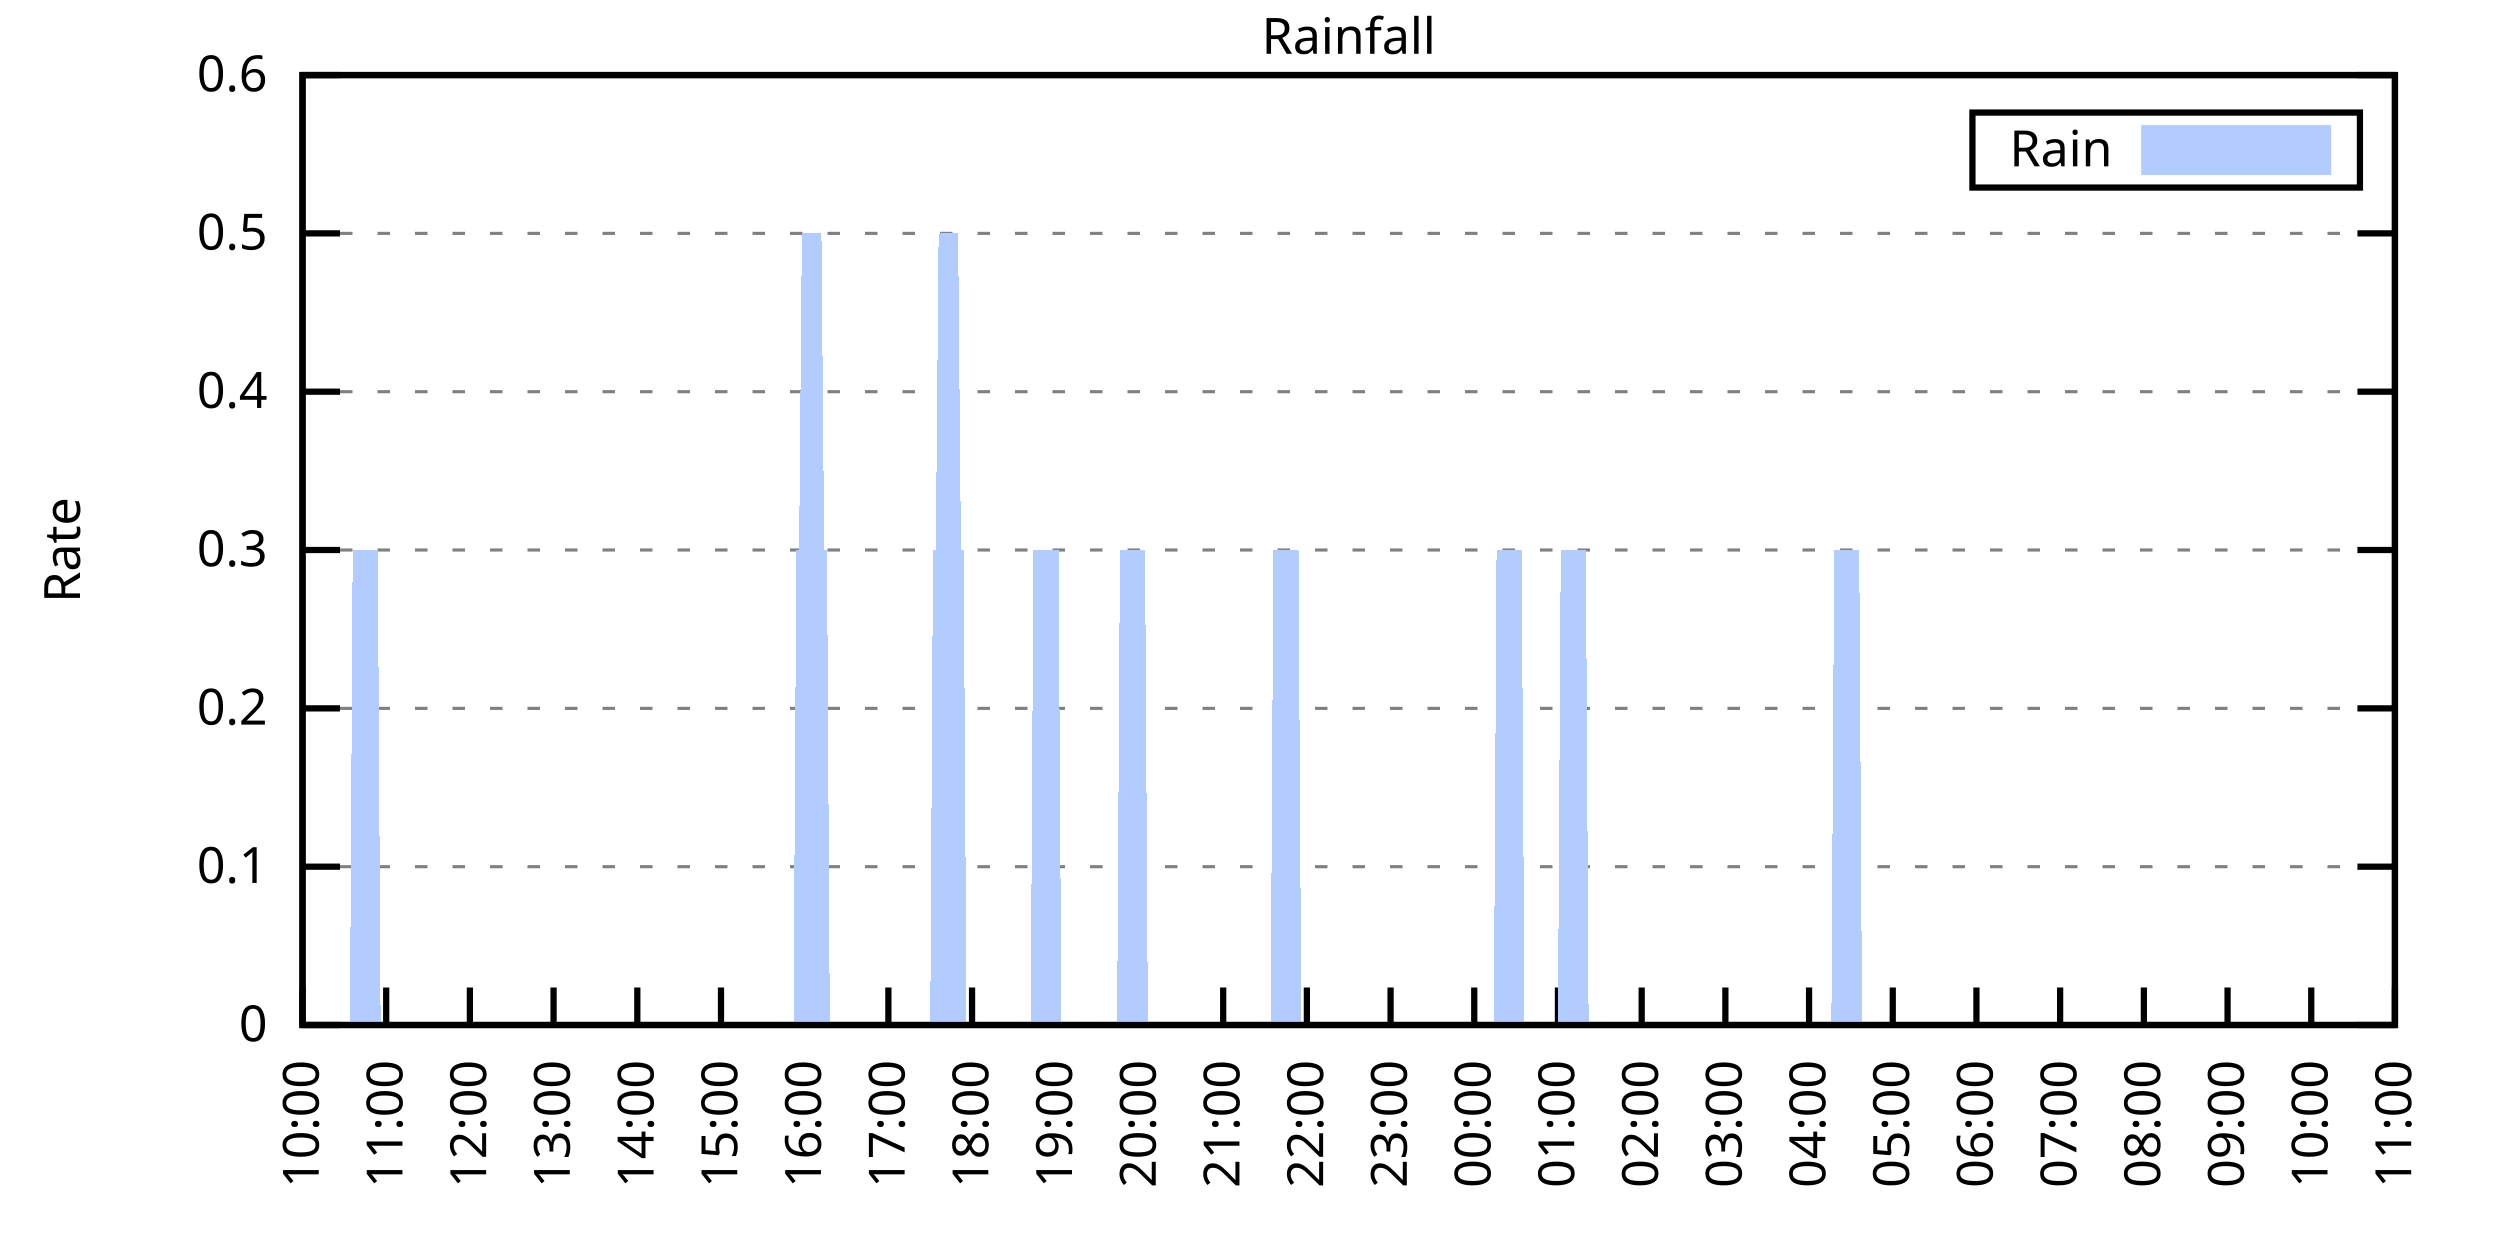
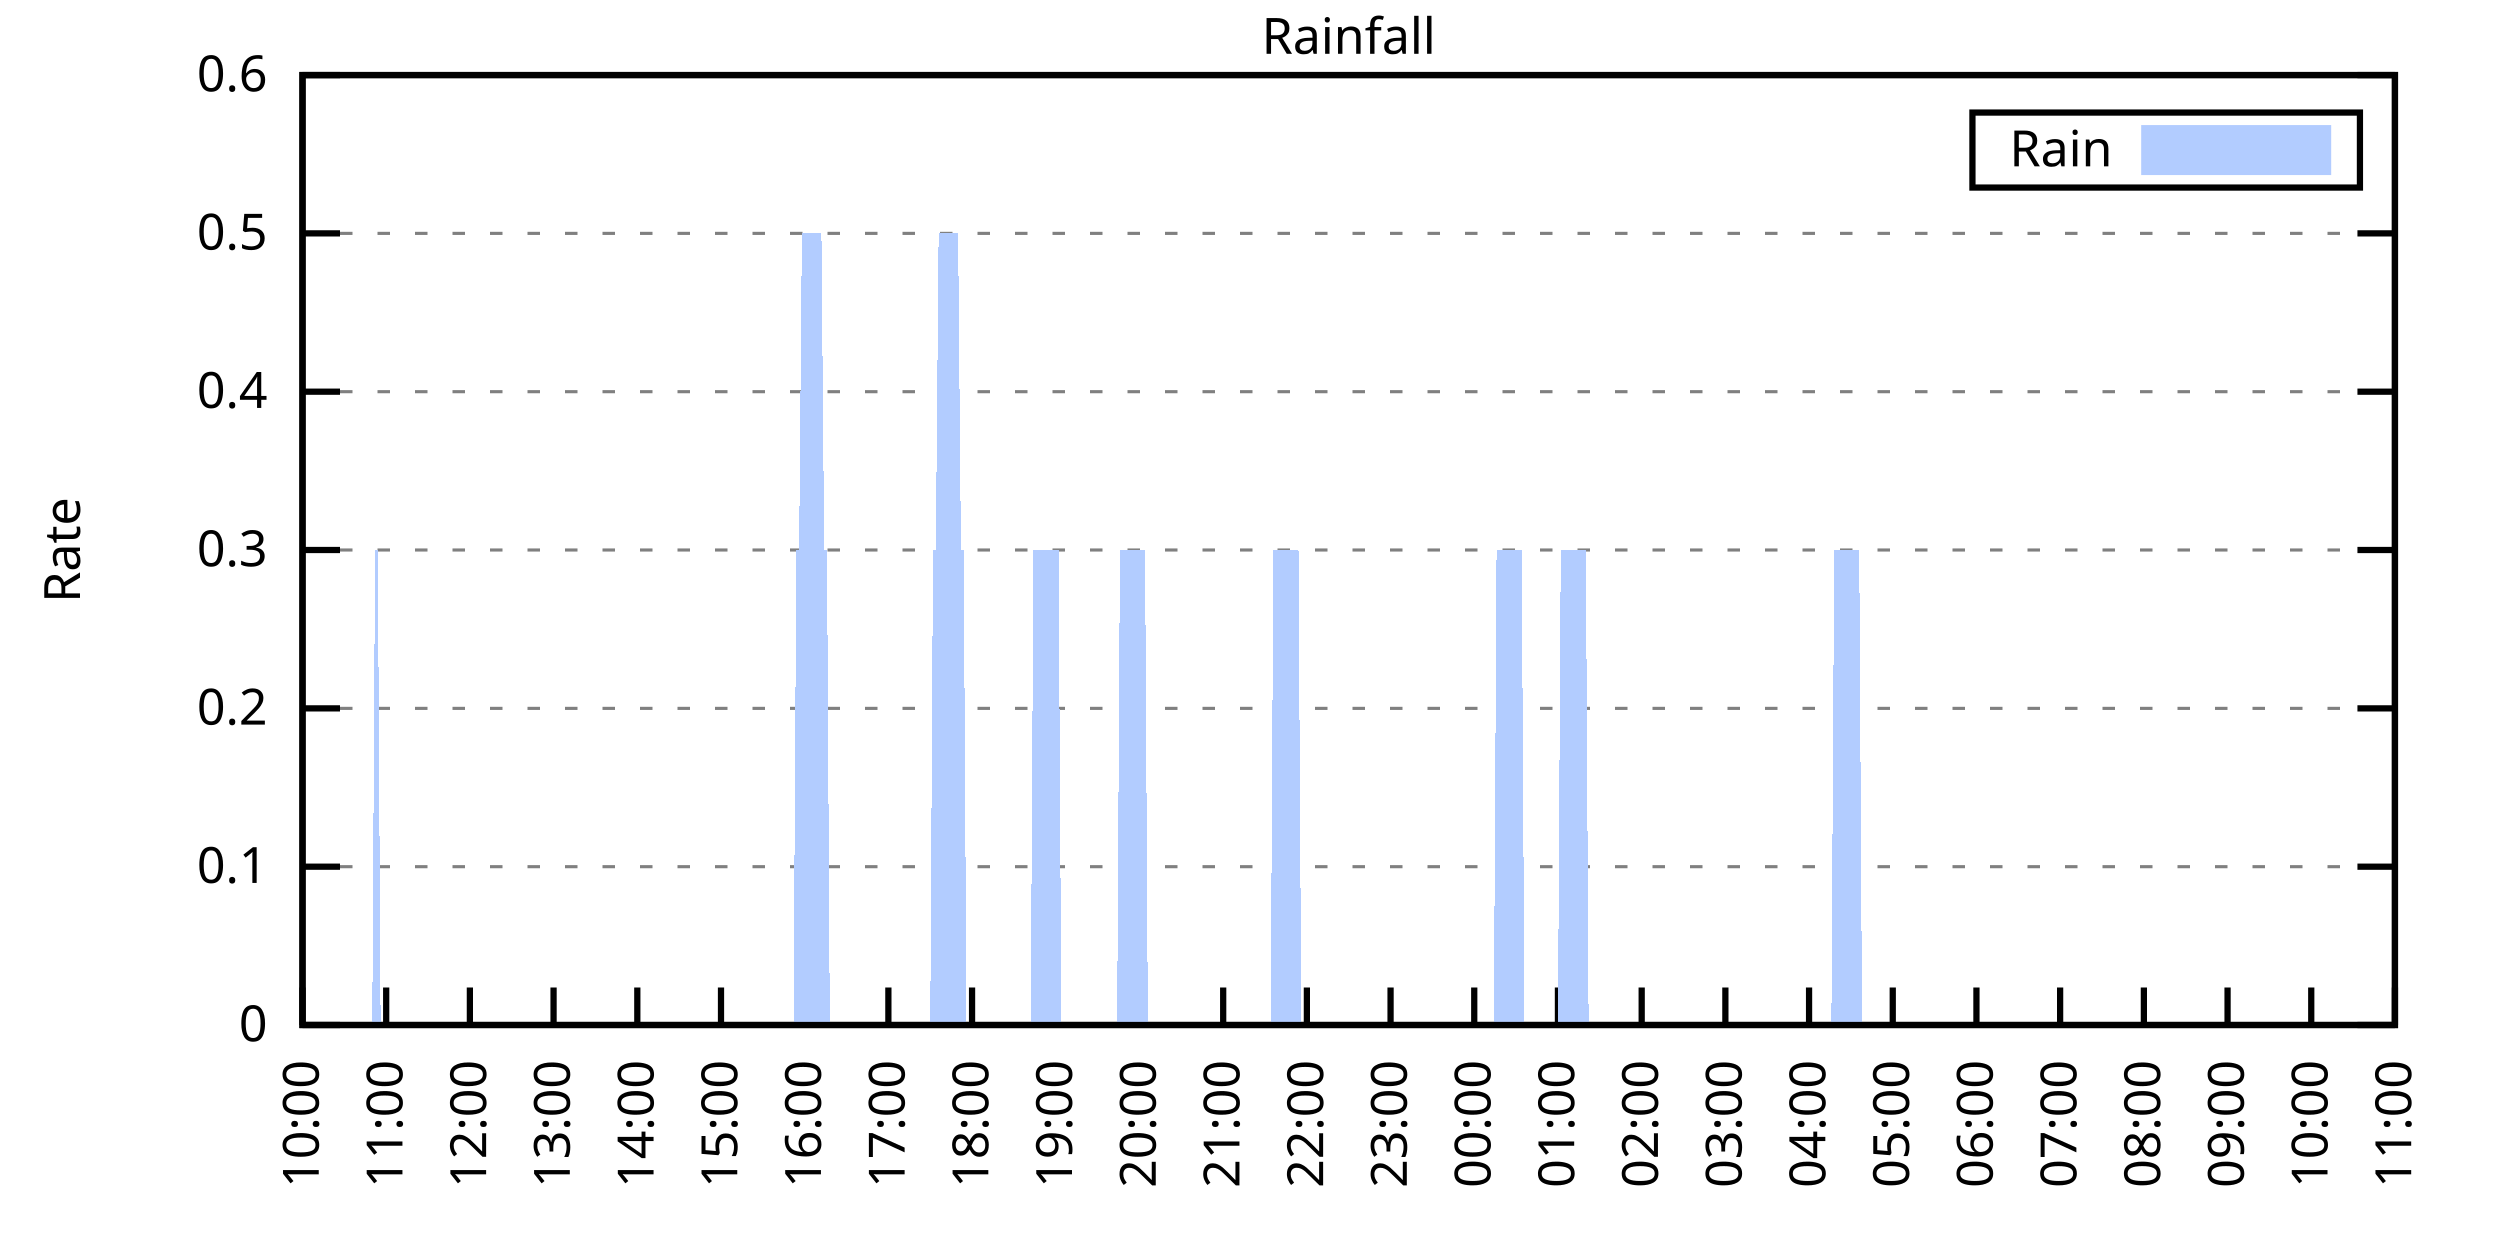
<svg xmlns="http://www.w3.org/2000/svg" xmlns:xlink="http://www.w3.org/1999/xlink" width="400" height="200" viewBox="0 0 400 200">
  <g id="gnuplot_canvas">
    <rect x="0" y="0" width="400" height="200" fill="none" />
    <defs>
      <circle id="gpDot" r="0.5" stroke-width="0.5" stroke="currentColor" />
      <path id="gpPt0" stroke-width="0.333" stroke="currentColor" d="M-1,0 h2 M0,-1 v2" />
      <path id="gpPt1" stroke-width="0.333" stroke="currentColor" d="M-1,-1 L1,1 M1,-1 L-1,1" />
      <path id="gpPt2" stroke-width="0.333" stroke="currentColor" d="M-1,0 L1,0 M0,-1 L0,1 M-1,-1 L1,1 M-1,1 L1,-1" />
      <rect id="gpPt3" stroke-width="0.333" stroke="currentColor" x="-1" y="-1" width="2" height="2" />
      <rect id="gpPt4" stroke-width="0.333" stroke="currentColor" fill="currentColor" x="-1" y="-1" width="2" height="2" />
      <circle id="gpPt5" stroke-width="0.333" stroke="currentColor" cx="0" cy="0" r="1" />
      <use xlink:href="#gpPt5" id="gpPt6" fill="currentColor" stroke="none" />
      <path id="gpPt7" stroke-width="0.333" stroke="currentColor" d="M0,-1.33 L-1.33,0.67 L1.33,0.67 z" />
      <use xlink:href="#gpPt7" id="gpPt8" fill="currentColor" stroke="none" />
      <use xlink:href="#gpPt7" id="gpPt9" stroke="currentColor" transform="rotate(180)" />
      <use xlink:href="#gpPt9" id="gpPt10" fill="currentColor" stroke="none" />
      <use xlink:href="#gpPt3" id="gpPt11" stroke="currentColor" transform="rotate(45)" />
      <use xlink:href="#gpPt11" id="gpPt12" fill="currentColor" stroke="none" />
      <path id="gpPt13" stroke-width="0.333" stroke="currentColor" d="M0,1.330 L1.265,0.411 L0.782,-1.067 L-0.782,-1.076 L-1.265,0.411 z" />
      <use xlink:href="#gpPt13" id="gpPt14" fill="currentColor" stroke="none" />
      <filter id="textbox" filterUnits="objectBoundingBox" x="0" y="0" height="1" width="1">
        <feFlood flood-color="white" flood-opacity="1" result="bgnd" />
        <feComposite in="SourceGraphic" in2="bgnd" operator="atop" />
      </filter>
      <filter id="greybox" filterUnits="objectBoundingBox" x="0" y="0" height="1" width="1">
        <feFlood flood-color="lightgrey" flood-opacity="1" result="grey" />
        <feComposite in="SourceGraphic" in2="grey" operator="atop" />
      </filter>
    </defs>
    <g fill="none" color="white" stroke="currentColor" stroke-width="1.00" stroke-linecap="butt" stroke-linejoin="miter">
</g>
    <g fill="none" color="black" stroke="currentColor" stroke-width="1.00" stroke-linecap="butt" stroke-linejoin="miter">
      <g stroke="none" shape-rendering="crispEdges">
        <polygon fill="rgb(255, 255, 255)" points="48.40,164.00 383.18,164.00 383.18,12.02 48.40,12.02 " />
      </g>
    </g>
    <g fill="none" color="black" stroke="currentColor" stroke-width="1.00" stroke-linecap="butt" stroke-linejoin="miter">
</g>
    <g fill="none" color="black" stroke="black" stroke-width="0.50" stroke-linecap="butt" stroke-linejoin="miter">
</g>
    <g fill="none" color="gray" stroke="currentColor" stroke-width="0.50" stroke-linecap="butt" stroke-linejoin="miter">
      <path stroke="gray" stroke-dasharray="2,4" class="gridline" d="M48.40,164.00 L383.19,164.00  " />
    </g>
    <g fill="none" color="gray" stroke="gray" stroke-width="1.00" stroke-linecap="butt" stroke-linejoin="miter">
</g>
    <g fill="none" color="black" stroke="currentColor" stroke-width="1.00" stroke-linecap="butt" stroke-linejoin="miter">
      <path stroke="black" d="M48.40,164.00 L54.40,164.00 M383.19,164.00 L377.19,164.00  " />
      <g transform="translate(42.80,166.60)" stroke="none" fill="black" font-family="Sans" font-size="8.00" text-anchor="end">
        <text>
          <tspan font-family="Sans"> 0</tspan>
        </text>
      </g>
    </g>
    <g fill="none" color="black" stroke="currentColor" stroke-width="1.00" stroke-linecap="butt" stroke-linejoin="miter">
</g>
    <g fill="none" color="black" stroke="black" stroke-width="0.50" stroke-linecap="butt" stroke-linejoin="miter">
</g>
    <g fill="none" color="gray" stroke="currentColor" stroke-width="0.50" stroke-linecap="butt" stroke-linejoin="miter">
      <path stroke="gray" stroke-dasharray="2,4" class="gridline" d="M48.40,138.67 L383.19,138.67  " />
    </g>
    <g fill="none" color="gray" stroke="gray" stroke-width="1.00" stroke-linecap="butt" stroke-linejoin="miter">
</g>
    <g fill="none" color="black" stroke="currentColor" stroke-width="1.00" stroke-linecap="butt" stroke-linejoin="miter">
      <path stroke="black" d="M48.40,138.67 L54.40,138.67 M383.19,138.67 L377.19,138.67  " />
      <g transform="translate(42.80,141.27)" stroke="none" fill="black" font-family="Sans" font-size="8.00" text-anchor="end">
        <text>
          <tspan font-family="Sans"> 0.1</tspan>
        </text>
      </g>
    </g>
    <g fill="none" color="black" stroke="currentColor" stroke-width="1.00" stroke-linecap="butt" stroke-linejoin="miter">
</g>
    <g fill="none" color="black" stroke="black" stroke-width="0.50" stroke-linecap="butt" stroke-linejoin="miter">
</g>
    <g fill="none" color="gray" stroke="currentColor" stroke-width="0.50" stroke-linecap="butt" stroke-linejoin="miter">
      <path stroke="gray" stroke-dasharray="2,4" class="gridline" d="M48.40,113.34 L383.19,113.34  " />
    </g>
    <g fill="none" color="gray" stroke="gray" stroke-width="1.00" stroke-linecap="butt" stroke-linejoin="miter">
</g>
    <g fill="none" color="black" stroke="currentColor" stroke-width="1.00" stroke-linecap="butt" stroke-linejoin="miter">
      <path stroke="black" d="M48.40,113.34 L54.40,113.34 M383.19,113.34 L377.19,113.34  " />
      <g transform="translate(42.80,115.94)" stroke="none" fill="black" font-family="Sans" font-size="8.00" text-anchor="end">
        <text>
          <tspan font-family="Sans"> 0.2</tspan>
        </text>
      </g>
    </g>
    <g fill="none" color="black" stroke="currentColor" stroke-width="1.00" stroke-linecap="butt" stroke-linejoin="miter">
</g>
    <g fill="none" color="black" stroke="black" stroke-width="0.50" stroke-linecap="butt" stroke-linejoin="miter">
</g>
    <g fill="none" color="gray" stroke="currentColor" stroke-width="0.50" stroke-linecap="butt" stroke-linejoin="miter">
      <path stroke="gray" stroke-dasharray="2,4" class="gridline" d="M48.40,88.00 L383.19,88.00  " />
    </g>
    <g fill="none" color="gray" stroke="gray" stroke-width="1.00" stroke-linecap="butt" stroke-linejoin="miter">
</g>
    <g fill="none" color="black" stroke="currentColor" stroke-width="1.00" stroke-linecap="butt" stroke-linejoin="miter">
      <path stroke="black" d="M48.40,88.00 L54.40,88.00 M383.19,88.00 L377.19,88.00  " />
      <g transform="translate(42.80,90.60)" stroke="none" fill="black" font-family="Sans" font-size="8.00" text-anchor="end">
        <text>
          <tspan font-family="Sans"> 0.3</tspan>
        </text>
      </g>
    </g>
    <g fill="none" color="black" stroke="currentColor" stroke-width="1.00" stroke-linecap="butt" stroke-linejoin="miter">
</g>
    <g fill="none" color="black" stroke="black" stroke-width="0.50" stroke-linecap="butt" stroke-linejoin="miter">
</g>
    <g fill="none" color="gray" stroke="currentColor" stroke-width="0.50" stroke-linecap="butt" stroke-linejoin="miter">
      <path stroke="gray" stroke-dasharray="2,4" class="gridline" d="M48.40,62.67 L383.19,62.67  " />
    </g>
    <g fill="none" color="gray" stroke="gray" stroke-width="1.00" stroke-linecap="butt" stroke-linejoin="miter">
</g>
    <g fill="none" color="black" stroke="currentColor" stroke-width="1.00" stroke-linecap="butt" stroke-linejoin="miter">
      <path stroke="black" d="M48.40,62.67 L54.40,62.67 M383.19,62.67 L377.19,62.67  " />
      <g transform="translate(42.80,65.27)" stroke="none" fill="black" font-family="Sans" font-size="8.00" text-anchor="end">
        <text>
          <tspan font-family="Sans"> 0.4</tspan>
        </text>
      </g>
    </g>
    <g fill="none" color="black" stroke="currentColor" stroke-width="1.00" stroke-linecap="butt" stroke-linejoin="miter">
</g>
    <g fill="none" color="black" stroke="black" stroke-width="0.50" stroke-linecap="butt" stroke-linejoin="miter">
</g>
    <g fill="none" color="gray" stroke="currentColor" stroke-width="0.50" stroke-linecap="butt" stroke-linejoin="miter">
      <path stroke="gray" stroke-dasharray="2,4" class="gridline" d="M48.40,37.34 L383.19,37.34  " />
    </g>
    <g fill="none" color="gray" stroke="gray" stroke-width="1.00" stroke-linecap="butt" stroke-linejoin="miter">
</g>
    <g fill="none" color="black" stroke="currentColor" stroke-width="1.00" stroke-linecap="butt" stroke-linejoin="miter">
      <path stroke="black" d="M48.40,37.34 L54.40,37.34 M383.19,37.34 L377.19,37.34  " />
      <g transform="translate(42.80,39.94)" stroke="none" fill="black" font-family="Sans" font-size="8.00" text-anchor="end">
        <text>
          <tspan font-family="Sans"> 0.5</tspan>
        </text>
      </g>
    </g>
    <g fill="none" color="black" stroke="currentColor" stroke-width="1.00" stroke-linecap="butt" stroke-linejoin="miter">
</g>
    <g fill="none" color="black" stroke="black" stroke-width="0.50" stroke-linecap="butt" stroke-linejoin="miter">
</g>
    <g fill="none" color="gray" stroke="currentColor" stroke-width="0.50" stroke-linecap="butt" stroke-linejoin="miter">
      <path stroke="gray" stroke-dasharray="2,4" class="gridline" d="M48.40,12.01 L383.19,12.01  " />
    </g>
    <g fill="none" color="gray" stroke="gray" stroke-width="1.00" stroke-linecap="butt" stroke-linejoin="miter">
</g>
    <g fill="none" color="black" stroke="currentColor" stroke-width="1.00" stroke-linecap="butt" stroke-linejoin="miter">
      <path stroke="black" d="M48.40,12.01 L54.40,12.01 M383.19,12.01 L377.19,12.01  " />
      <g transform="translate(42.80,14.61)" stroke="none" fill="black" font-family="Sans" font-size="8.00" text-anchor="end">
        <text>
          <tspan font-family="Sans"> 0.6</tspan>
        </text>
      </g>
    </g>
    <g fill="none" color="black" stroke="currentColor" stroke-width="1.00" stroke-linecap="butt" stroke-linejoin="miter">
      <path stroke="black" d="M48.40,164.00 L48.40,158.00  " />
      <g transform="translate(51.00,169.60) rotate(270.00)" stroke="none" fill="black" font-family="Sans" font-size="8.00" text-anchor="end">
        <text>
          <tspan font-family="Sans">10:00</tspan>
        </text>
      </g>
    </g>
    <g fill="none" color="black" stroke="currentColor" stroke-width="1.00" stroke-linecap="butt" stroke-linejoin="miter">
      <path stroke="black" d="M61.79,164.00 L61.79,158.00  " />
      <g transform="translate(64.39,169.60) rotate(270.00)" stroke="none" fill="black" font-family="Sans" font-size="8.00" text-anchor="end">
        <text>
          <tspan font-family="Sans">11:00</tspan>
        </text>
      </g>
    </g>
    <g fill="none" color="black" stroke="currentColor" stroke-width="1.00" stroke-linecap="butt" stroke-linejoin="miter">
      <path stroke="black" d="M75.18,164.00 L75.18,158.00  " />
      <g transform="translate(77.78,169.60) rotate(270.00)" stroke="none" fill="black" font-family="Sans" font-size="8.00" text-anchor="end">
        <text>
          <tspan font-family="Sans">12:00</tspan>
        </text>
      </g>
    </g>
    <g fill="none" color="black" stroke="currentColor" stroke-width="1.00" stroke-linecap="butt" stroke-linejoin="miter">
      <path stroke="black" d="M88.57,164.00 L88.57,158.00  " />
      <g transform="translate(91.17,169.60) rotate(270.00)" stroke="none" fill="black" font-family="Sans" font-size="8.00" text-anchor="end">
        <text>
          <tspan font-family="Sans">13:00</tspan>
        </text>
      </g>
    </g>
    <g fill="none" color="black" stroke="currentColor" stroke-width="1.00" stroke-linecap="butt" stroke-linejoin="miter">
      <path stroke="black" d="M101.97,164.00 L101.97,158.00  " />
      <g transform="translate(104.57,169.60) rotate(270.00)" stroke="none" fill="black" font-family="Sans" font-size="8.00" text-anchor="end">
        <text>
          <tspan font-family="Sans">14:00</tspan>
        </text>
      </g>
    </g>
    <g fill="none" color="black" stroke="currentColor" stroke-width="1.00" stroke-linecap="butt" stroke-linejoin="miter">
      <path stroke="black" d="M115.36,164.00 L115.36,158.00  " />
      <g transform="translate(117.96,169.60) rotate(270.00)" stroke="none" fill="black" font-family="Sans" font-size="8.00" text-anchor="end">
        <text>
          <tspan font-family="Sans">15:00</tspan>
        </text>
      </g>
    </g>
    <g fill="none" color="black" stroke="currentColor" stroke-width="1.00" stroke-linecap="butt" stroke-linejoin="miter">
      <path stroke="black" d="M128.75,164.00 L128.75,158.00  " />
      <g transform="translate(131.35,169.60) rotate(270.00)" stroke="none" fill="black" font-family="Sans" font-size="8.00" text-anchor="end">
        <text>
          <tspan font-family="Sans">16:00</tspan>
        </text>
      </g>
    </g>
    <g fill="none" color="black" stroke="currentColor" stroke-width="1.00" stroke-linecap="butt" stroke-linejoin="miter">
      <path stroke="black" d="M142.14,164.00 L142.14,158.00  " />
      <g transform="translate(144.74,169.60) rotate(270.00)" stroke="none" fill="black" font-family="Sans" font-size="8.00" text-anchor="end">
        <text>
          <tspan font-family="Sans">17:00</tspan>
        </text>
      </g>
    </g>
    <g fill="none" color="black" stroke="currentColor" stroke-width="1.00" stroke-linecap="butt" stroke-linejoin="miter">
      <path stroke="black" d="M155.53,164.00 L155.53,158.00  " />
      <g transform="translate(158.13,169.60) rotate(270.00)" stroke="none" fill="black" font-family="Sans" font-size="8.00" text-anchor="end">
        <text>
          <tspan font-family="Sans">18:00</tspan>
        </text>
      </g>
    </g>
    <g fill="none" color="black" stroke="currentColor" stroke-width="1.00" stroke-linecap="butt" stroke-linejoin="miter">
      <path stroke="black" d="M168.92,164.00 L168.92,158.00  " />
      <g transform="translate(171.52,169.60) rotate(270.00)" stroke="none" fill="black" font-family="Sans" font-size="8.00" text-anchor="end">
        <text>
          <tspan font-family="Sans">19:00</tspan>
        </text>
      </g>
    </g>
    <g fill="none" color="black" stroke="currentColor" stroke-width="1.00" stroke-linecap="butt" stroke-linejoin="miter">
      <path stroke="black" d="M182.32,164.00 L182.32,158.00  " />
      <g transform="translate(184.92,169.60) rotate(270.00)" stroke="none" fill="black" font-family="Sans" font-size="8.00" text-anchor="end">
        <text>
          <tspan font-family="Sans">20:00</tspan>
        </text>
      </g>
    </g>
    <g fill="none" color="black" stroke="currentColor" stroke-width="1.00" stroke-linecap="butt" stroke-linejoin="miter">
      <path stroke="black" d="M195.71,164.00 L195.71,158.00  " />
      <g transform="translate(198.31,169.60) rotate(270.00)" stroke="none" fill="black" font-family="Sans" font-size="8.00" text-anchor="end">
        <text>
          <tspan font-family="Sans">21:00</tspan>
        </text>
      </g>
    </g>
    <g fill="none" color="black" stroke="currentColor" stroke-width="1.00" stroke-linecap="butt" stroke-linejoin="miter">
      <path stroke="black" d="M209.10,164.00 L209.10,158.00  " />
      <g transform="translate(211.70,169.60) rotate(270.00)" stroke="none" fill="black" font-family="Sans" font-size="8.00" text-anchor="end">
        <text>
          <tspan font-family="Sans">22:00</tspan>
        </text>
      </g>
    </g>
    <g fill="none" color="black" stroke="currentColor" stroke-width="1.00" stroke-linecap="butt" stroke-linejoin="miter">
      <path stroke="black" d="M222.49,164.00 L222.49,158.00  " />
      <g transform="translate(225.09,169.60) rotate(270.00)" stroke="none" fill="black" font-family="Sans" font-size="8.00" text-anchor="end">
        <text>
          <tspan font-family="Sans">23:00</tspan>
        </text>
      </g>
    </g>
    <g fill="none" color="black" stroke="currentColor" stroke-width="1.00" stroke-linecap="butt" stroke-linejoin="miter">
      <path stroke="black" d="M235.88,164.00 L235.88,158.00  " />
      <g transform="translate(238.48,169.60) rotate(270.00)" stroke="none" fill="black" font-family="Sans" font-size="8.00" text-anchor="end">
        <text>
          <tspan font-family="Sans">00:00</tspan>
        </text>
      </g>
    </g>
    <g fill="none" color="black" stroke="currentColor" stroke-width="1.00" stroke-linecap="butt" stroke-linejoin="miter">
      <path stroke="black" d="M249.27,164.00 L249.27,158.00  " />
      <g transform="translate(251.87,169.60) rotate(270.00)" stroke="none" fill="black" font-family="Sans" font-size="8.00" text-anchor="end">
        <text>
          <tspan font-family="Sans">01:00</tspan>
        </text>
      </g>
    </g>
    <g fill="none" color="black" stroke="currentColor" stroke-width="1.00" stroke-linecap="butt" stroke-linejoin="miter">
      <path stroke="black" d="M262.67,164.00 L262.67,158.00  " />
      <g transform="translate(265.27,169.60) rotate(270.00)" stroke="none" fill="black" font-family="Sans" font-size="8.00" text-anchor="end">
        <text>
          <tspan font-family="Sans">02:00</tspan>
        </text>
      </g>
    </g>
    <g fill="none" color="black" stroke="currentColor" stroke-width="1.00" stroke-linecap="butt" stroke-linejoin="miter">
      <path stroke="black" d="M276.06,164.00 L276.06,158.00  " />
      <g transform="translate(278.66,169.60) rotate(270.00)" stroke="none" fill="black" font-family="Sans" font-size="8.00" text-anchor="end">
        <text>
          <tspan font-family="Sans">03:00</tspan>
        </text>
      </g>
    </g>
    <g fill="none" color="black" stroke="currentColor" stroke-width="1.00" stroke-linecap="butt" stroke-linejoin="miter">
      <path stroke="black" d="M289.45,164.00 L289.45,158.00  " />
      <g transform="translate(292.05,169.60) rotate(270.00)" stroke="none" fill="black" font-family="Sans" font-size="8.00" text-anchor="end">
        <text>
          <tspan font-family="Sans">04:00</tspan>
        </text>
      </g>
    </g>
    <g fill="none" color="black" stroke="currentColor" stroke-width="1.00" stroke-linecap="butt" stroke-linejoin="miter">
      <path stroke="black" d="M302.84,164.00 L302.84,158.00  " />
      <g transform="translate(305.44,169.60) rotate(270.00)" stroke="none" fill="black" font-family="Sans" font-size="8.00" text-anchor="end">
        <text>
          <tspan font-family="Sans">05:00</tspan>
        </text>
      </g>
    </g>
    <g fill="none" color="black" stroke="currentColor" stroke-width="1.00" stroke-linecap="butt" stroke-linejoin="miter">
      <path stroke="black" d="M316.23,164.00 L316.23,158.00  " />
      <g transform="translate(318.83,169.60) rotate(270.00)" stroke="none" fill="black" font-family="Sans" font-size="8.00" text-anchor="end">
        <text>
          <tspan font-family="Sans">06:00</tspan>
        </text>
      </g>
    </g>
    <g fill="none" color="black" stroke="currentColor" stroke-width="1.00" stroke-linecap="butt" stroke-linejoin="miter">
      <path stroke="black" d="M329.62,164.00 L329.62,158.00  " />
      <g transform="translate(332.22,169.60) rotate(270.00)" stroke="none" fill="black" font-family="Sans" font-size="8.00" text-anchor="end">
        <text>
          <tspan font-family="Sans">07:00</tspan>
        </text>
      </g>
    </g>
    <g fill="none" color="black" stroke="currentColor" stroke-width="1.00" stroke-linecap="butt" stroke-linejoin="miter">
      <path stroke="black" d="M343.02,164.00 L343.02,158.00  " />
      <g transform="translate(345.62,169.60) rotate(270.00)" stroke="none" fill="black" font-family="Sans" font-size="8.00" text-anchor="end">
        <text>
          <tspan font-family="Sans">08:00</tspan>
        </text>
      </g>
    </g>
    <g fill="none" color="black" stroke="currentColor" stroke-width="1.00" stroke-linecap="butt" stroke-linejoin="miter">
      <path stroke="black" d="M356.41,164.00 L356.41,158.00  " />
      <g transform="translate(359.01,169.60) rotate(270.00)" stroke="none" fill="black" font-family="Sans" font-size="8.00" text-anchor="end">
        <text>
          <tspan font-family="Sans">09:00</tspan>
        </text>
      </g>
    </g>
    <g fill="none" color="black" stroke="currentColor" stroke-width="1.00" stroke-linecap="butt" stroke-linejoin="miter">
      <path stroke="black" d="M369.80,164.00 L369.80,158.00  " />
      <g transform="translate(372.40,169.60) rotate(270.00)" stroke="none" fill="black" font-family="Sans" font-size="8.00" text-anchor="end">
        <text>
          <tspan font-family="Sans">10:00</tspan>
        </text>
      </g>
    </g>
    <g fill="none" color="black" stroke="currentColor" stroke-width="1.00" stroke-linecap="butt" stroke-linejoin="miter">
      <path stroke="black" d="M383.19,164.00 L383.19,158.00  " />
      <g transform="translate(385.79,169.60) rotate(270.00)" stroke="none" fill="black" font-family="Sans" font-size="8.00" text-anchor="end">
        <text>
          <tspan font-family="Sans">11:00</tspan>
        </text>
      </g>
    </g>
    <g fill="none" color="black" stroke="currentColor" stroke-width="1.00" stroke-linecap="butt" stroke-linejoin="miter">
</g>
    <g fill="none" color="black" stroke="currentColor" stroke-width="1.00" stroke-linecap="butt" stroke-linejoin="miter">
      <path stroke="black" d="M48.40,12.01 L48.40,164.00 L383.19,164.00 L383.19,12.01 L48.40,12.01 Z  " />
    </g>
    <g fill="none" color="black" stroke="currentColor" stroke-width="1.00" stroke-linecap="butt" stroke-linejoin="miter">
</g>
    <g fill="none" color="black" stroke="currentColor" stroke-width="1.00" stroke-linecap="butt" stroke-linejoin="miter">
      <path stroke="black" d="M315.59,30.01 L315.59,18.01 L377.59,18.01 L377.59,30.01 L315.59,30.01 Z  " />
    </g>
    <g id="Rainfall_plot_1">
      <g fill="none" color="white" stroke="black" stroke-width="2.00" stroke-linecap="butt" stroke-linejoin="miter">
</g>
      <g fill="none" color="black" stroke="currentColor" stroke-width="2.00" stroke-linecap="butt" stroke-linejoin="miter">
        <g transform="translate(337.99,26.61)" stroke="none" fill="black" font-family="Sans" font-size="8.00" text-anchor="end">
          <text>
            <tspan font-family="Sans">Rain</tspan>
          </text>
        </g>
      </g>
      <g fill="none" color="black" stroke="currentColor" stroke-width="2.00" stroke-linecap="butt" stroke-linejoin="miter">
        <g stroke="none" shape-rendering="crispEdges">
          <polygon fill="rgb(178, 204, 255)" points="343.59,27.01 371.99,27.01 371.99,21.01 343.59,21.01 " />
        </g>
        <path stroke="rgb(178, 204, 255)" d="M343.59,27.01 L371.99,27.01 L371.99,21.01 L343.59,21.01 L343.59,27.01 Z  " />
      </g>
      <g fill="none" color="black" stroke="currentColor" stroke-width="2.00" stroke-linecap="butt" stroke-linejoin="miter">
        <g stroke="none" shape-rendering="crispEdges">
-           <polygon fill="rgb(178, 204, 255)" points="51.97,164.00 52.42,164.00 52.86,164.00 53.31,164.00 53.76,164.00 54.20,164.00 54.65,164.00 55.10,164.00 55.54,164.00 55.99,164.00 56.43,88.00 56.88,88.00 57.33,88.00 57.77,88.00 58.22,88.00 58.67,88.00 59.11,88.00 59.56,88.00 60.01,88.00 60.45,88.00 60.90,164.00 61.35,164.00 61.79,164.00 62.24,164.00 62.68,164.00 63.13,164.00 63.58,164.00 64.02,164.00 64.47,164.00 64.92,164.00 65.36,164.00 65.81,164.00 66.26,164.00 66.70,164.00 67.15,164.00 67.59,164.00 68.04,164.00 68.49,164.00 68.93,164.00 69.38,164.00 69.83,164.00 70.27,164.00 70.72,164.00 71.17,164.00 71.61,164.00 72.06,164.00 72.50,164.00 72.95,164.00 73.40,164.00 73.84,164.00 74.29,164.00 74.74,164.00 75.18,164.00 75.63,164.00 76.08,164.00 76.52,164.00 76.97,164.00 77.42,164.00 77.86,164.00 78.31,164.00 78.75,164.00 79.20,164.00 79.65,164.00 80.09,164.00 80.54,164.00 80.99,164.00 81.43,164.00 81.88,164.00 82.33,164.00 82.77,164.00 83.22,164.00 83.66,164.00 84.11,164.00 84.56,164.00 85.00,164.00 85.45,164.00 85.90,164.00 86.34,164.00 86.79,164.00 87.24,164.00 87.68,164.00 88.13,164.00 88.57,164.00 89.02,164.00 89.47,164.00 89.91,164.00 90.36,164.00 90.81,164.00 91.25,164.00 91.70,164.00 92.15,164.00 92.59,164.00 93.04,164.00 93.49,164.00 93.93,164.00 94.38,164.00 94.82,164.00 95.27,164.00 95.72,164.00 96.16,164.00 96.61,164.00 97.06,164.00 97.50,164.00 97.95,164.00 98.40,164.00 98.84,164.00 99.29,164.00 99.73,164.00 100.18,164.00 100.63,164.00 101.07,164.00 101.52,164.00 101.97,164.00 102.41,164.00 102.86,164.00 103.31,164.00 103.75,164.00 104.20,164.00 104.64,164.00 105.09,164.00 105.54,164.00 105.98,164.00 106.43,164.00 106.88,164.00 107.32,164.00 107.77,164.00 108.22,164.00 108.66,164.00 109.11,164.00 109.55,164.00 110.00,164.00 110.45,164.00 110.89,164.00 111.34,164.00 111.79,164.00 112.23,164.00 112.68,164.00 113.13,164.00 113.57,164.00 114.02,164.00 114.47,164.00 114.91,164.00 115.36,164.00 115.80,164.00 116.25,164.00 116.70,164.00 117.14,164.00 117.59,164.00 118.04,164.00 118.48,164.00 118.93,164.00 119.38,164.00 119.82,164.00 120.27,164.00 120.71,164.00 121.16,164.00 121.61,164.00 122.05,164.00 122.50,164.00 122.95,164.00 123.39,164.00 123.84,164.00 124.29,164.00 124.73,164.00 125.18,164.00 125.62,164.00 126.07,164.00 126.52,164.00 126.96,164.00 127.41,88.00 127.86,88.00 128.30,37.34 128.75,37.34 129.20,37.34 129.64,37.34 130.09,37.34 130.54,37.34 130.98,37.34 131.43,37.34 131.87,88.00 132.32,88.00 132.77,164.00 133.21,164.00 133.66,164.00 134.11,164.00 134.55,164.00 135.00,164.00 135.45,164.00 135.89,164.00 136.34,164.00 136.78,164.00 137.23,164.00 137.68,164.00 138.12,164.00 138.57,164.00 139.02,164.00 139.46,164.00 139.91,164.00 140.36,164.00 140.80,164.00 141.25,164.00 141.69,164.00 142.14,164.00 142.59,164.00 143.03,164.00 143.48,164.00 143.93,164.00 144.37,164.00 144.82,164.00 145.27,164.00 145.71,164.00 146.16,164.00 146.61,164.00 147.05,164.00 147.50,164.00 147.94,164.00 148.39,164.00 148.84,164.00 149.28,88.00 149.73,88.00 150.18,37.34 150.62,37.34 151.07,37.34 151.52,37.34 151.96,37.34 152.41,37.34 152.85,37.34 153.30,37.34 153.75,88.00 154.19,88.00 154.64,164.00 155.09,164.00 155.53,164.00 155.98,164.00 156.43,164.00 156.87,164.00 157.32,164.00 157.76,164.00 158.21,164.00 158.66,164.00 159.10,164.00 159.55,164.00 160.00,164.00 160.44,164.00 160.89,164.00 161.34,164.00 161.78,164.00 162.23,164.00 162.67,164.00 163.12,164.00 163.57,164.00 164.01,164.00 164.46,164.00 164.91,164.00 165.35,88.00 165.80,88.00 166.25,88.00 166.69,88.00 167.14,88.00 167.59,88.00 168.03,88.00 168.48,88.00 168.92,88.00 169.37,88.00 169.82,164.00 170.26,164.00 170.71,164.00 171.16,164.00 171.60,164.00 172.05,164.00 172.50,164.00 172.94,164.00 173.39,164.00 173.83,164.00 174.28,164.00 174.73,164.00 175.17,164.00 175.62,164.00 176.07,164.00 176.51,164.00 176.96,164.00 177.41,164.00 177.85,164.00 178.30,164.00 178.74,164.00 179.19,88.00 179.64,88.00 180.08,88.00 180.53,88.00 180.98,88.00 181.42,88.00 181.87,88.00 182.32,88.00 182.76,88.00 183.21,88.00 183.66,164.00 184.10,164.00 184.55,164.00 184.99,164.00 185.44,164.00 185.89,164.00 186.33,164.00 186.78,164.00 187.23,164.00 187.67,164.00 188.12,164.00 188.57,164.00 189.01,164.00 189.46,164.00 189.90,164.00 190.35,164.00 190.80,164.00 191.24,164.00 191.69,164.00 192.14,164.00 192.58,164.00 193.03,164.00 193.48,164.00 193.92,164.00 194.37,164.00 194.81,164.00 195.26,164.00 195.71,164.00 196.15,164.00 196.60,164.00 197.05,164.00 197.49,164.00 197.94,164.00 198.39,164.00 198.83,164.00 199.28,164.00 199.73,164.00 200.17,164.00 200.62,164.00 201.06,164.00 201.51,164.00 201.96,164.00 202.40,164.00 202.85,164.00 203.30,164.00 203.74,88.00 204.19,88.00 204.64,88.00 205.08,88.00 205.53,88.00 205.97,88.00 206.42,88.00 206.87,88.00 207.31,88.00 207.76,88.00 208.21,164.00 208.65,164.00 209.10,164.00 209.55,164.00 209.99,164.00 210.44,164.00 210.88,164.00 211.33,164.00 211.78,164.00 212.22,164.00 212.67,164.00 213.12,164.00 213.56,164.00 214.01,164.00 214.46,164.00 214.90,164.00 215.35,164.00 215.80,164.00 216.24,164.00 216.69,164.00 217.13,164.00 217.58,164.00 218.03,164.00 218.47,164.00 218.92,164.00 219.37,164.00 219.81,164.00 220.26,164.00 220.71,164.00 221.15,164.00 221.60,164.00 222.04,164.00 222.49,164.00 222.94,164.00 223.38,164.00 223.83,164.00 224.28,164.00 224.72,164.00 225.17,164.00 225.62,164.00 226.06,164.00 226.51,164.00 226.95,164.00 227.40,164.00 227.85,164.00 228.29,164.00 228.74,164.00 229.19,164.00 229.63,164.00 230.08,164.00 230.53,164.00 230.97,164.00 231.42,164.00 231.86,164.00 232.31,164.00 232.76,164.00 233.20,164.00 233.65,164.00 234.10,164.00 234.54,164.00 234.99,164.00 235.44,164.00 235.88,164.00 236.33,164.00 236.78,164.00 237.22,164.00 237.67,164.00 238.11,164.00 238.56,164.00 239.01,164.00 239.45,88.00 239.90,88.00 240.35,88.00 240.79,88.00 241.24,88.00 241.69,88.00 242.13,88.00 242.58,88.00 243.02,88.00 243.47,88.00 243.92,164.00 244.36,164.00 244.81,164.00 245.26,164.00 245.70,164.00 246.15,164.00 246.60,164.00 247.04,164.00 247.49,164.00 247.93,164.00 248.38,164.00 248.83,164.00 249.27,164.00 249.72,88.00 250.17,88.00 250.61,88.00 251.06,88.00 251.51,88.00 251.95,88.00 252.40,88.00 252.85,88.00 253.29,88.00 253.74,88.00 254.18,164.00 254.63,164.00 255.08,164.00 255.52,164.00 255.97,164.00 256.42,164.00 256.86,164.00 257.31,164.00 257.76,164.00 258.20,164.00 258.65,164.00 259.09,164.00 259.54,164.00 259.99,164.00 260.43,164.00 260.88,164.00 261.33,164.00 261.77,164.00 262.22,164.00 262.67,164.00 263.11,164.00 263.56,164.00 264.00,164.00 264.45,164.00 264.90,164.00 265.34,164.00 265.79,164.00 266.24,164.00 266.68,164.00 267.13,164.00 267.58,164.00 268.02,164.00 268.47,164.00 268.92,164.00 269.36,164.00 269.81,164.00 270.25,164.00 270.70,164.00 271.15,164.00 271.59,164.00 272.04,164.00 272.49,164.00 272.93,164.00 273.38,164.00 273.83,164.00 274.27,164.00 274.72,164.00 275.16,164.00 275.61,164.00 276.06,164.00 276.50,164.00 276.95,164.00 277.40,164.00 277.84,164.00 278.29,164.00 278.74,164.00 279.18,164.00 279.63,164.00 280.07,164.00 280.52,164.00 280.97,164.00 281.41,164.00 281.86,164.00 282.31,164.00 282.75,164.00 283.20,164.00 283.65,164.00 284.09,164.00 284.54,164.00 284.98,164.00 285.43,164.00 285.88,164.00 286.32,164.00 286.77,164.00 287.22,164.00 287.66,164.00 288.11,164.00 288.56,164.00 289.00,164.00 289.45,164.00 289.90,164.00 290.34,164.00 290.79,164.00 291.23,164.00 291.68,164.00 292.13,164.00 292.57,164.00 293.02,164.00 293.47,88.00 293.91,88.00 294.36,88.00 294.81,88.00 295.25,88.00 295.70,88.00 296.14,88.00 296.59,88.00 297.04,88.00 297.48,88.00 297.93,164.00 298.38,164.00 298.82,164.00 299.27,164.00 299.72,164.00 300.16,164.00 300.61,164.00 301.05,164.00 301.50,164.00 301.95,164.00 302.39,164.00 302.84,164.00 303.29,164.00 303.73,164.00 304.18,164.00 304.63,164.00 305.07,164.00 305.52,164.00 305.97,164.00 306.41,164.00 306.86,164.00 307.30,164.00 307.75,164.00 308.20,164.00 308.64,164.00 309.09,164.00 309.54,164.00 309.98,164.00 310.43,164.00 310.88,164.00 311.32,164.00 311.77,164.00 312.21,164.00 312.66,164.00 313.11,164.00 313.55,164.00 314.00,164.00 314.45,164.00 314.89,164.00 315.34,164.00 315.79,164.00 316.23,164.00 316.68,164.00 317.12,164.00 317.57,164.00 318.02,164.00 318.46,164.00 318.91,164.00 319.36,164.00 319.80,164.00 320.25,164.00 320.70,164.00 321.14,164.00 321.59,164.00 322.04,164.00 322.48,164.00 322.93,164.00 323.37,164.00 323.82,164.00 324.27,164.00 324.71,164.00 325.16,164.00 325.61,164.00 326.05,164.00 326.50,164.00 326.95,164.00 327.39,164.00 327.84,164.00 328.28,164.00 328.73,164.00 329.18,164.00 329.62,164.00 330.07,164.00 330.52,164.00 330.96,164.00 331.41,164.00 331.86,164.00 332.30,164.00 332.75,164.00 333.19,164.00 333.64,164.00 334.09,164.00 334.53,164.00 334.98,164.00 335.43,164.00 335.87,164.00 336.32,164.00 336.77,164.00 337.21,164.00 337.66,164.00 338.10,164.00 338.55,164.00 339.00,164.00 339.44,164.00 339.89,164.00 340.34,164.00 340.78,164.00 341.23,164.00 341.68,164.00 342.12,164.00 342.57,164.00 343.02,164.00 343.46,164.00 343.91,164.00 344.35,164.00 344.80,164.00 345.25,164.00 345.69,164.00 346.14,164.00 346.59,164.00 347.03,164.00 347.48,164.00 347.93,164.00 348.37,164.00 348.82,164.00 349.26,164.00 349.71,164.00 350.16,164.00 350.60,164.00 351.05,164.00 351.50,164.00 351.94,164.00 352.39,164.00 352.84,164.00 353.28,164.00 353.73,164.00 354.17,164.00 354.62,164.00 355.07,164.00 355.51,164.00 355.96,164.00 356.41,164.00 356.85,164.00 357.30,164.00 357.75,164.00 358.19,164.00 358.64,164.00 359.09,164.00 359.53,164.00 359.98,164.00 360.42,164.00 360.87,164.00 361.32,164.00 361.76,164.00 362.21,164.00 362.66,164.00 363.10,164.00 363.55,164.00 364.00,164.00 364.44,164.00 364.89,164.00 365.33,164.00 365.78,164.00 366.23,164.00 366.67,164.00 367.12,164.00 367.57,164.00 368.01,164.00 368.46,164.00 368.91,164.00 369.35,164.00 369.80,164.00 370.24,164.00 370.69,164.00 371.14,164.00 371.58,164.00 372.03,164.00 372.48,164.00 372.92,164.00 372.92,164.00 51.97,164.00 " />
+           <polygon fill="rgb(178, 204, 255)" points="55.54,164.00 55.99,164.00 56.43,164.00 56.88,164.00 57.33,164.00 57.77,164.00 58.22,164.00 58.67,164.00 59.11,164.00 59.56,164.00 60.01,88.00 60.45,88.00 60.90,164.00 61.35,164.00 61.79,164.00 62.24,164.00 62.68,164.00 63.13,164.00 63.58,164.00 64.02,164.00 64.47,164.00 64.92,164.00 65.36,164.00 65.81,164.00 66.26,164.00 66.70,164.00 67.15,164.00 67.59,164.00 68.04,164.00 68.49,164.00 68.93,164.00 69.38,164.00 69.83,164.00 70.27,164.00 70.72,164.00 71.17,164.00 71.61,164.00 72.06,164.00 72.50,164.00 72.95,164.00 73.40,164.00 73.84,164.00 74.29,164.00 74.74,164.00 75.18,164.00 75.63,164.00 76.08,164.00 76.52,164.00 76.97,164.00 77.42,164.00 77.86,164.00 78.31,164.00 78.75,164.00 79.20,164.00 79.65,164.00 80.09,164.00 80.54,164.00 80.99,164.00 81.43,164.00 81.88,164.00 82.33,164.00 82.77,164.00 83.22,164.00 83.66,164.00 84.11,164.00 84.56,164.00 85.00,164.00 85.45,164.00 85.90,164.00 86.34,164.00 86.79,164.00 87.24,164.00 87.68,164.00 88.13,164.00 88.57,164.00 89.02,164.00 89.47,164.00 89.91,164.00 90.36,164.00 90.81,164.00 91.25,164.00 91.70,164.00 92.15,164.00 92.59,164.00 93.04,164.00 93.49,164.00 93.93,164.00 94.38,164.00 94.82,164.00 95.27,164.00 95.72,164.00 96.16,164.00 96.61,164.00 97.06,164.00 97.50,164.00 97.95,164.00 98.40,164.00 98.84,164.00 99.29,164.00 99.73,164.00 100.18,164.00 100.63,164.00 101.07,164.00 101.52,164.00 101.97,164.00 102.41,164.00 102.86,164.00 103.31,164.00 103.75,164.00 104.20,164.00 104.64,164.00 105.09,164.00 105.54,164.00 105.98,164.00 106.43,164.00 106.88,164.00 107.32,164.00 107.77,164.00 108.22,164.00 108.66,164.00 109.11,164.00 109.55,164.00 110.00,164.00 110.45,164.00 110.89,164.00 111.34,164.00 111.79,164.00 112.23,164.00 112.68,164.00 113.13,164.00 113.57,164.00 114.02,164.00 114.47,164.00 114.91,164.00 115.36,164.00 115.80,164.00 116.25,164.00 116.70,164.00 117.14,164.00 117.59,164.00 118.04,164.00 118.48,164.00 118.93,164.00 119.38,164.00 119.82,164.00 120.27,164.00 120.71,164.00 121.16,164.00 121.61,164.00 122.05,164.00 122.50,164.00 122.95,164.00 123.39,164.00 123.84,164.00 124.29,164.00 124.73,164.00 125.18,164.00 125.62,164.00 126.07,164.00 126.52,164.00 126.96,164.00 127.41,88.00 127.86,88.00 128.30,37.34 128.75,37.34 129.20,37.34 129.64,37.34 130.09,37.34 130.54,37.34 130.98,37.34 131.43,37.34 131.87,88.00 132.32,88.00 132.77,164.00 133.21,164.00 133.66,164.00 134.11,164.00 134.55,164.00 135.00,164.00 135.45,164.00 135.89,164.00 136.34,164.00 136.78,164.00 137.23,164.00 137.68,164.00 138.12,164.00 138.57,164.00 139.02,164.00 139.46,164.00 139.91,164.00 140.36,164.00 140.80,164.00 141.25,164.00 141.69,164.00 142.14,164.00 142.59,164.00 143.03,164.00 143.48,164.00 143.93,164.00 144.37,164.00 144.82,164.00 145.27,164.00 145.71,164.00 146.16,164.00 146.61,164.00 147.05,164.00 147.50,164.00 147.94,164.00 148.39,164.00 148.84,164.00 149.28,88.00 149.73,88.00 150.18,37.34 150.62,37.34 151.07,37.34 151.52,37.34 151.96,37.34 152.41,37.34 152.85,37.34 153.30,37.34 153.75,88.00 154.19,88.00 154.64,164.00 155.09,164.00 155.53,164.00 155.98,164.00 156.43,164.00 156.87,164.00 157.32,164.00 157.76,164.00 158.21,164.00 158.66,164.00 159.10,164.00 159.55,164.00 160.00,164.00 160.44,164.00 160.89,164.00 161.34,164.00 161.78,164.00 162.23,164.00 162.67,164.00 163.12,164.00 163.57,164.00 164.01,164.00 164.46,164.00 164.91,164.00 165.35,88.00 165.80,88.00 166.25,88.00 166.69,88.00 167.14,88.00 167.59,88.00 168.03,88.00 168.48,88.00 168.92,88.00 169.37,88.00 169.82,164.00 170.26,164.00 170.71,164.00 171.16,164.00 171.60,164.00 172.05,164.00 172.50,164.00 172.94,164.00 173.39,164.00 173.83,164.00 174.28,164.00 174.73,164.00 175.17,164.00 175.62,164.00 176.07,164.00 176.51,164.00 176.96,164.00 177.41,164.00 177.85,164.00 178.30,164.00 178.74,164.00 179.19,88.00 179.64,88.00 180.08,88.00 180.53,88.00 180.98,88.00 181.42,88.00 181.87,88.00 182.32,88.00 182.76,88.00 183.21,88.00 183.66,164.00 184.10,164.00 184.55,164.00 184.99,164.00 185.44,164.00 185.89,164.00 186.33,164.00 186.78,164.00 187.23,164.00 187.67,164.00 188.12,164.00 188.57,164.00 189.01,164.00 189.46,164.00 189.90,164.00 190.35,164.00 190.80,164.00 191.24,164.00 191.69,164.00 192.14,164.00 192.58,164.00 193.03,164.00 193.48,164.00 193.92,164.00 194.37,164.00 194.81,164.00 195.26,164.00 195.71,164.00 196.15,164.00 196.60,164.00 197.05,164.00 197.49,164.00 197.94,164.00 198.39,164.00 198.83,164.00 199.28,164.00 199.73,164.00 200.17,164.00 200.62,164.00 201.06,164.00 201.51,164.00 201.96,164.00 202.40,164.00 202.85,164.00 203.30,164.00 203.74,88.00 204.19,88.00 204.64,88.00 205.08,88.00 205.53,88.00 205.97,88.00 206.42,88.00 206.87,88.00 207.31,88.00 207.76,88.00 208.21,164.00 208.65,164.00 209.10,164.00 209.55,164.00 209.99,164.00 210.44,164.00 210.88,164.00 211.33,164.00 211.78,164.00 212.22,164.00 212.67,164.00 213.12,164.00 213.56,164.00 214.01,164.00 214.46,164.00 214.90,164.00 215.35,164.00 215.80,164.00 216.24,164.00 216.69,164.00 217.13,164.00 217.58,164.00 218.03,164.00 218.47,164.00 218.92,164.00 219.37,164.00 219.81,164.00 220.26,164.00 220.71,164.00 221.15,164.00 221.60,164.00 222.04,164.00 222.49,164.00 222.94,164.00 223.38,164.00 223.83,164.00 224.28,164.00 224.72,164.00 225.17,164.00 225.62,164.00 226.06,164.00 226.51,164.00 226.95,164.00 227.40,164.00 227.85,164.00 228.29,164.00 228.74,164.00 229.19,164.00 229.63,164.00 230.08,164.00 230.53,164.00 230.97,164.00 231.42,164.00 231.86,164.00 232.31,164.00 232.76,164.00 233.20,164.00 233.65,164.00 234.10,164.00 234.54,164.00 234.99,164.00 235.44,164.00 235.88,164.00 236.33,164.00 236.78,164.00 237.22,164.00 237.67,164.00 238.11,164.00 238.56,164.00 239.01,164.00 239.45,88.00 239.90,88.00 240.35,88.00 240.79,88.00 241.24,88.00 241.69,88.00 242.13,88.00 242.58,88.00 243.02,88.00 243.47,88.00 243.92,164.00 244.36,164.00 244.81,164.00 245.26,164.00 245.70,164.00 246.15,164.00 246.60,164.00 247.04,164.00 247.49,164.00 247.93,164.00 248.38,164.00 248.83,164.00 249.27,164.00 249.72,88.00 250.17,88.00 250.61,88.00 251.06,88.00 251.51,88.00 251.95,88.00 252.40,88.00 252.85,88.00 253.29,88.00 253.74,88.00 254.18,164.00 254.63,164.00 255.08,164.00 255.52,164.00 255.97,164.00 256.42,164.00 256.86,164.00 257.31,164.00 257.76,164.00 258.20,164.00 258.65,164.00 259.09,164.00 259.54,164.00 259.99,164.00 260.43,164.00 260.88,164.00 261.33,164.00 261.77,164.00 262.22,164.00 262.67,164.00 263.11,164.00 263.56,164.00 264.00,164.00 264.45,164.00 264.90,164.00 265.34,164.00 265.79,164.00 266.24,164.00 266.68,164.00 267.13,164.00 267.58,164.00 268.02,164.00 268.47,164.00 268.92,164.00 269.36,164.00 269.81,164.00 270.25,164.00 270.70,164.00 271.15,164.00 271.59,164.00 272.04,164.00 272.49,164.00 272.93,164.00 273.38,164.00 273.83,164.00 274.27,164.00 274.72,164.00 275.16,164.00 275.61,164.00 276.06,164.00 276.50,164.00 276.95,164.00 277.40,164.00 277.84,164.00 278.29,164.00 278.74,164.00 279.18,164.00 279.63,164.00 280.07,164.00 280.52,164.00 280.97,164.00 281.41,164.00 281.86,164.00 282.31,164.00 282.75,164.00 283.20,164.00 283.65,164.00 284.09,164.00 284.54,164.00 284.98,164.00 285.43,164.00 285.88,164.00 286.32,164.00 286.77,164.00 287.22,164.00 287.66,164.00 288.11,164.00 288.56,164.00 289.00,164.00 289.45,164.00 289.90,164.00 290.34,164.00 290.79,164.00 291.23,164.00 291.68,164.00 292.13,164.00 292.57,164.00 293.02,164.00 293.47,88.00 293.91,88.00 294.36,88.00 294.81,88.00 295.25,88.00 295.70,88.00 296.14,88.00 296.59,88.00 297.04,88.00 297.48,88.00 297.93,164.00 298.38,164.00 298.82,164.00 299.27,164.00 299.72,164.00 300.16,164.00 300.61,164.00 301.05,164.00 301.50,164.00 301.95,164.00 302.39,164.00 302.84,164.00 303.29,164.00 303.73,164.00 304.18,164.00 304.63,164.00 305.07,164.00 305.52,164.00 305.97,164.00 306.41,164.00 306.86,164.00 307.30,164.00 307.75,164.00 308.20,164.00 308.64,164.00 309.09,164.00 309.54,164.00 309.98,164.00 310.43,164.00 310.88,164.00 311.32,164.00 311.77,164.00 312.21,164.00 312.66,164.00 313.11,164.00 313.55,164.00 314.00,164.00 314.45,164.00 314.89,164.00 315.34,164.00 315.79,164.00 316.23,164.00 316.68,164.00 317.12,164.00 317.57,164.00 318.02,164.00 318.46,164.00 318.91,164.00 319.36,164.00 319.80,164.00 320.25,164.00 320.70,164.00 321.14,164.00 321.59,164.00 322.04,164.00 322.48,164.00 322.93,164.00 323.37,164.00 323.82,164.00 324.27,164.00 324.71,164.00 325.16,164.00 325.61,164.00 326.05,164.00 326.50,164.00 326.95,164.00 327.39,164.00 327.84,164.00 328.28,164.00 328.73,164.00 329.18,164.00 329.62,164.00 330.07,164.00 330.52,164.00 330.96,164.00 331.41,164.00 331.86,164.00 332.30,164.00 332.75,164.00 333.19,164.00 333.64,164.00 334.09,164.00 334.53,164.00 334.98,164.00 335.43,164.00 335.87,164.00 336.32,164.00 336.77,164.00 337.21,164.00 337.66,164.00 338.10,164.00 338.55,164.00 339.00,164.00 339.44,164.00 339.89,164.00 340.34,164.00 340.78,164.00 341.23,164.00 341.68,164.00 342.12,164.00 342.57,164.00 343.02,164.00 343.46,164.00 343.91,164.00 344.35,164.00 344.80,164.00 345.25,164.00 345.69,164.00 346.14,164.00 346.59,164.00 347.03,164.00 347.48,164.00 347.93,164.00 348.37,164.00 348.82,164.00 349.26,164.00 349.71,164.00 350.16,164.00 350.60,164.00 351.05,164.00 351.50,164.00 351.94,164.00 352.39,164.00 352.84,164.00 353.28,164.00 353.73,164.00 354.17,164.00 354.62,164.00 355.07,164.00 355.51,164.00 355.96,164.00 356.41,164.00 356.85,164.00 357.30,164.00 357.75,164.00 358.19,164.00 358.64,164.00 359.09,164.00 359.53,164.00 359.98,164.00 360.42,164.00 360.87,164.00 361.32,164.00 361.76,164.00 362.21,164.00 362.66,164.00 363.10,164.00 363.55,164.00 364.00,164.00 364.44,164.00 364.89,164.00 365.33,164.00 365.78,164.00 366.23,164.00 366.67,164.00 367.12,164.00 367.57,164.00 368.01,164.00 368.46,164.00 368.91,164.00 369.35,164.00 369.80,164.00 370.24,164.00 370.69,164.00 371.14,164.00 371.58,164.00 372.03,164.00 372.48,164.00 372.92,164.00 373.37,164.00 373.82,164.00 374.26,164.00 374.71,164.00 375.16,164.00 375.60,164.00 376.05,164.00 376.49,164.00 376.49,164.00 55.54,164.00 " />
        </g>
      </g>
    </g>
    <g fill="none" color="black" stroke="currentColor" stroke-width="2.00" stroke-linecap="butt" stroke-linejoin="miter">
</g>
    <g fill="none" color="black" stroke="black" stroke-width="1.00" stroke-linecap="butt" stroke-linejoin="miter">
</g>
    <g fill="none" color="black" stroke="currentColor" stroke-width="1.00" stroke-linecap="butt" stroke-linejoin="miter">
      <path stroke="black" d="M48.40,12.01 L48.40,164.00 L383.19,164.00 L383.19,12.01 L48.40,12.01 Z  " />
      <g transform="translate(12.80,88.01) rotate(270.00)" stroke="none" fill="black" font-family="Sans" font-size="8.00" text-anchor="middle">
        <text>
          <tspan font-family="Sans">Rate</tspan>
        </text>
      </g>
    </g>
    <g fill="none" color="black" stroke="currentColor" stroke-width="1.00" stroke-linecap="butt" stroke-linejoin="miter">
</g>
    <g fill="none" color="black" stroke="currentColor" stroke-width="1.00" stroke-linecap="butt" stroke-linejoin="miter">
      <g transform="translate(215.79,8.61)" stroke="none" fill="black" font-family="Sans" font-size="8.00" text-anchor="middle">
        <text>
          <tspan font-family="Sans">Rainfall</tspan>
        </text>
      </g>
    </g>
    <g fill="none" color="black" stroke="currentColor" stroke-width="1.00" stroke-linecap="butt" stroke-linejoin="miter">
</g>
  </g>
</svg>
